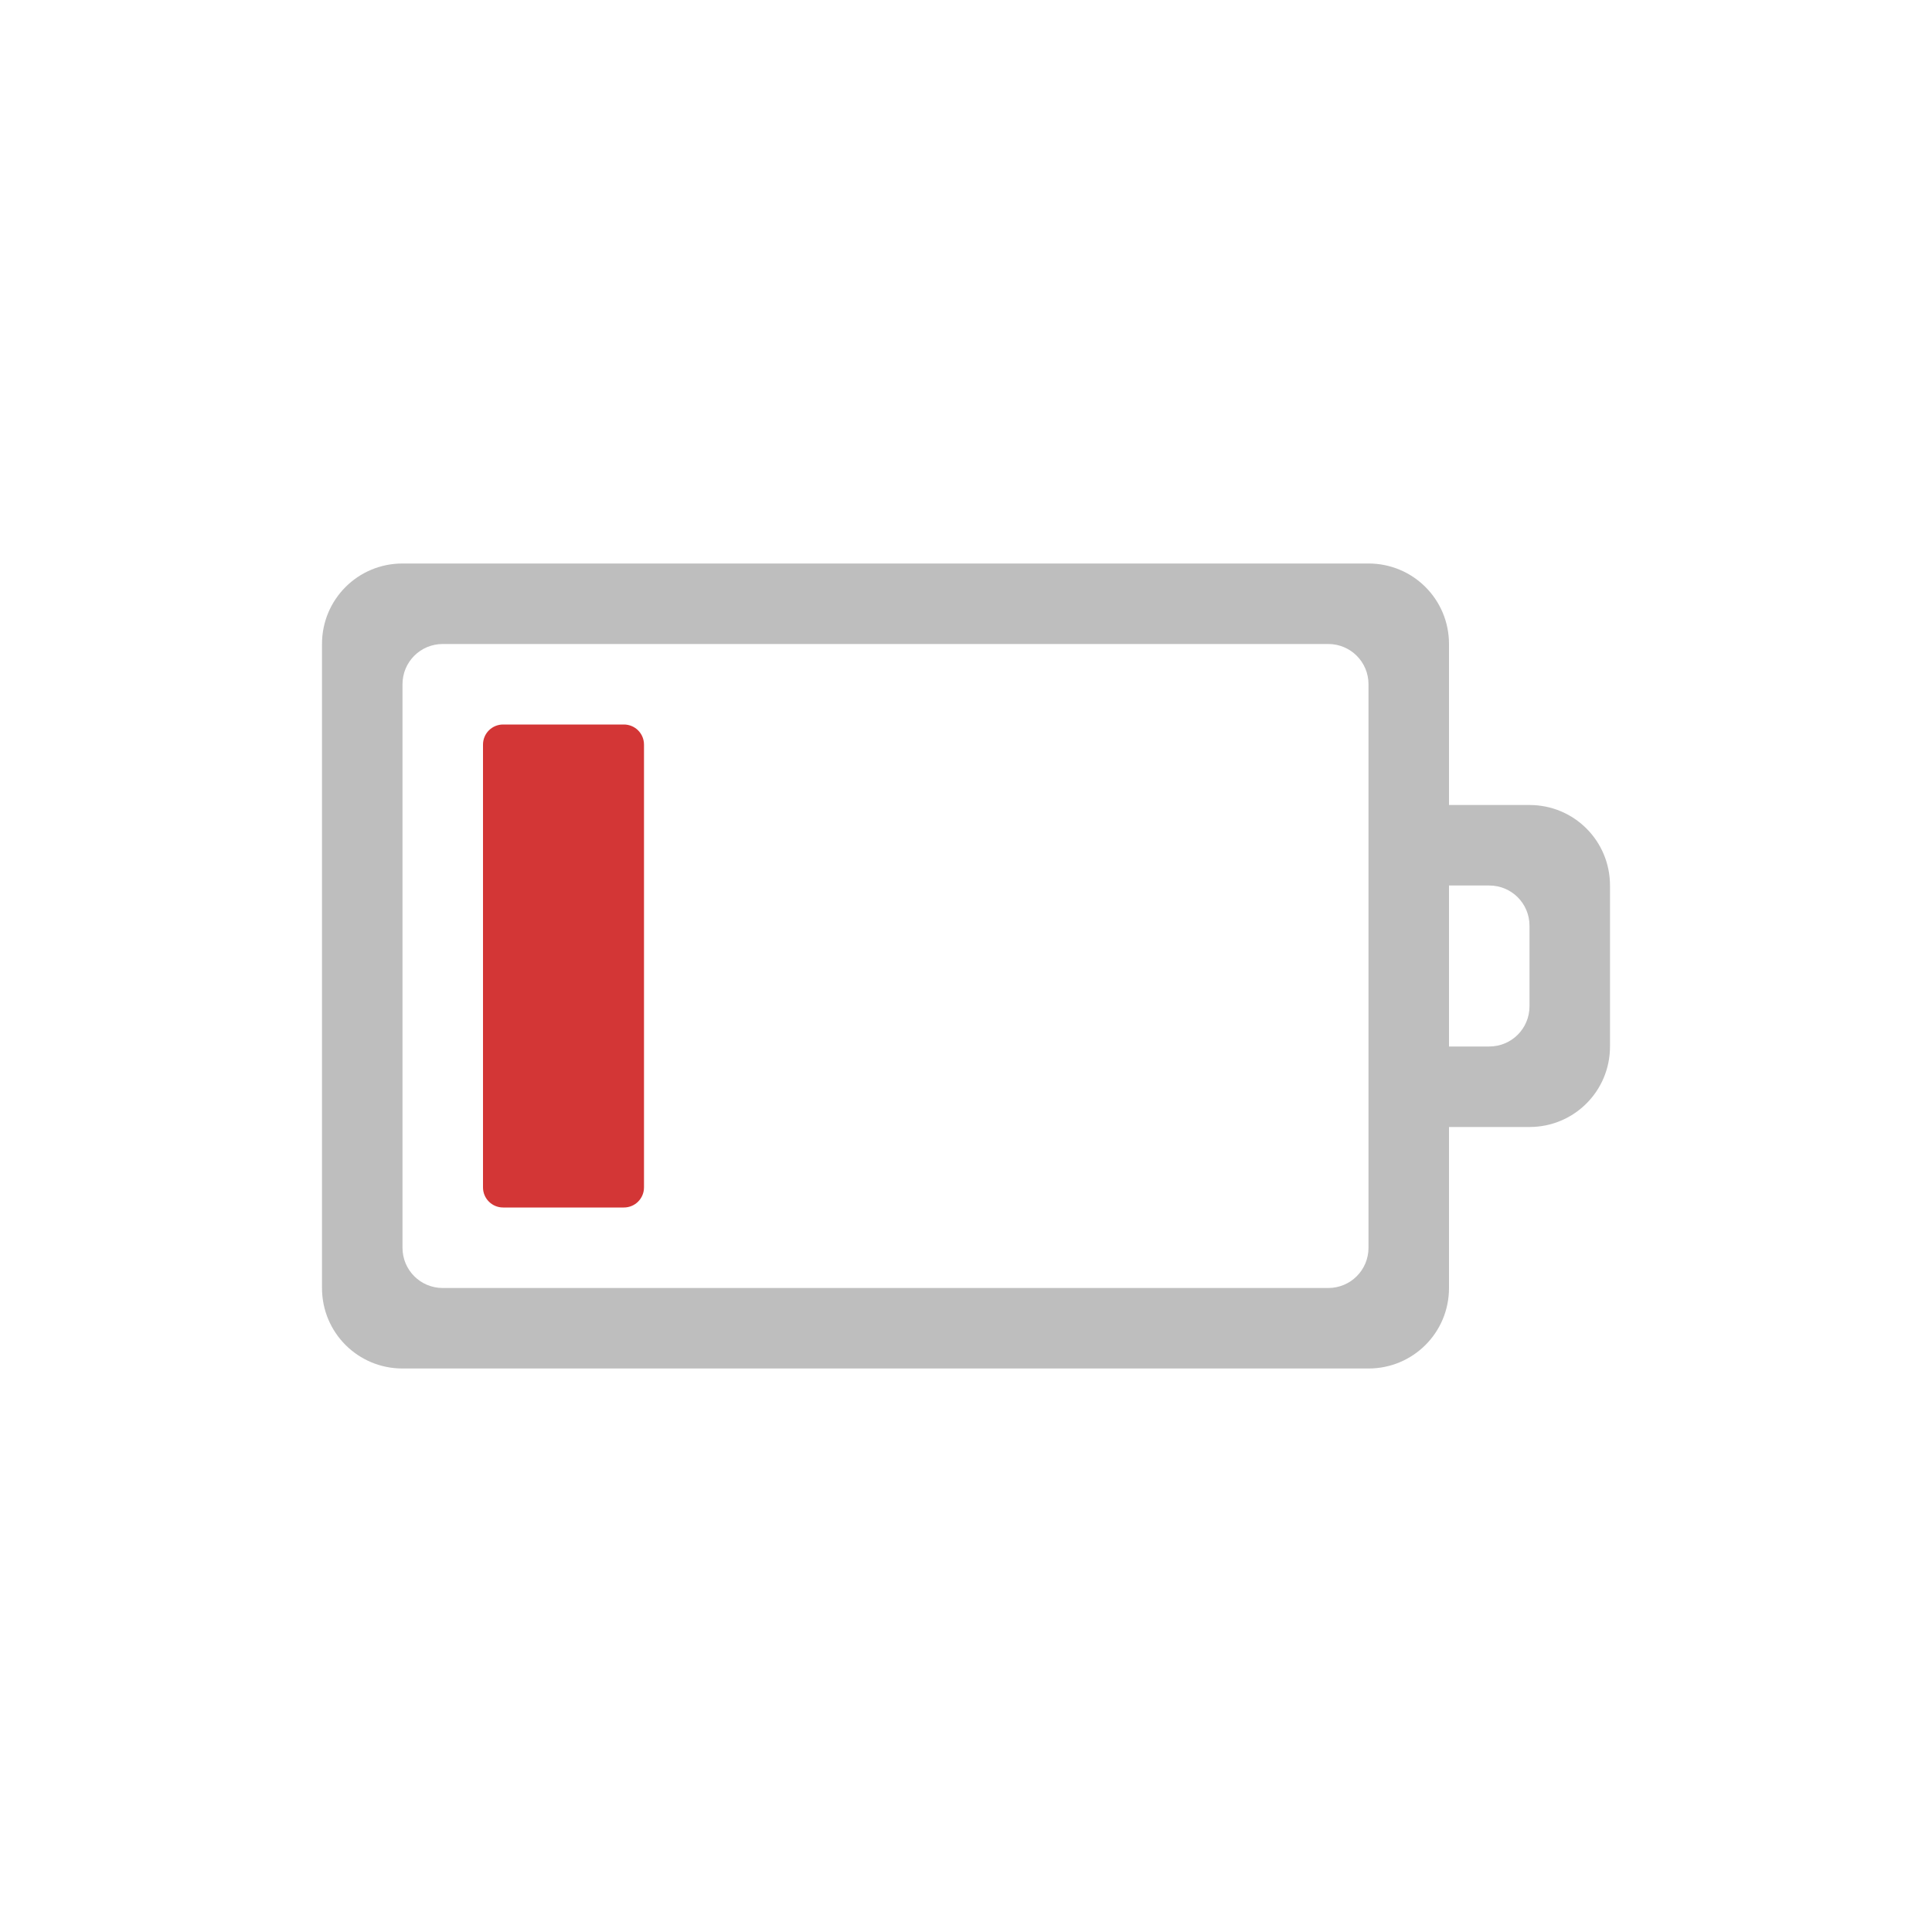
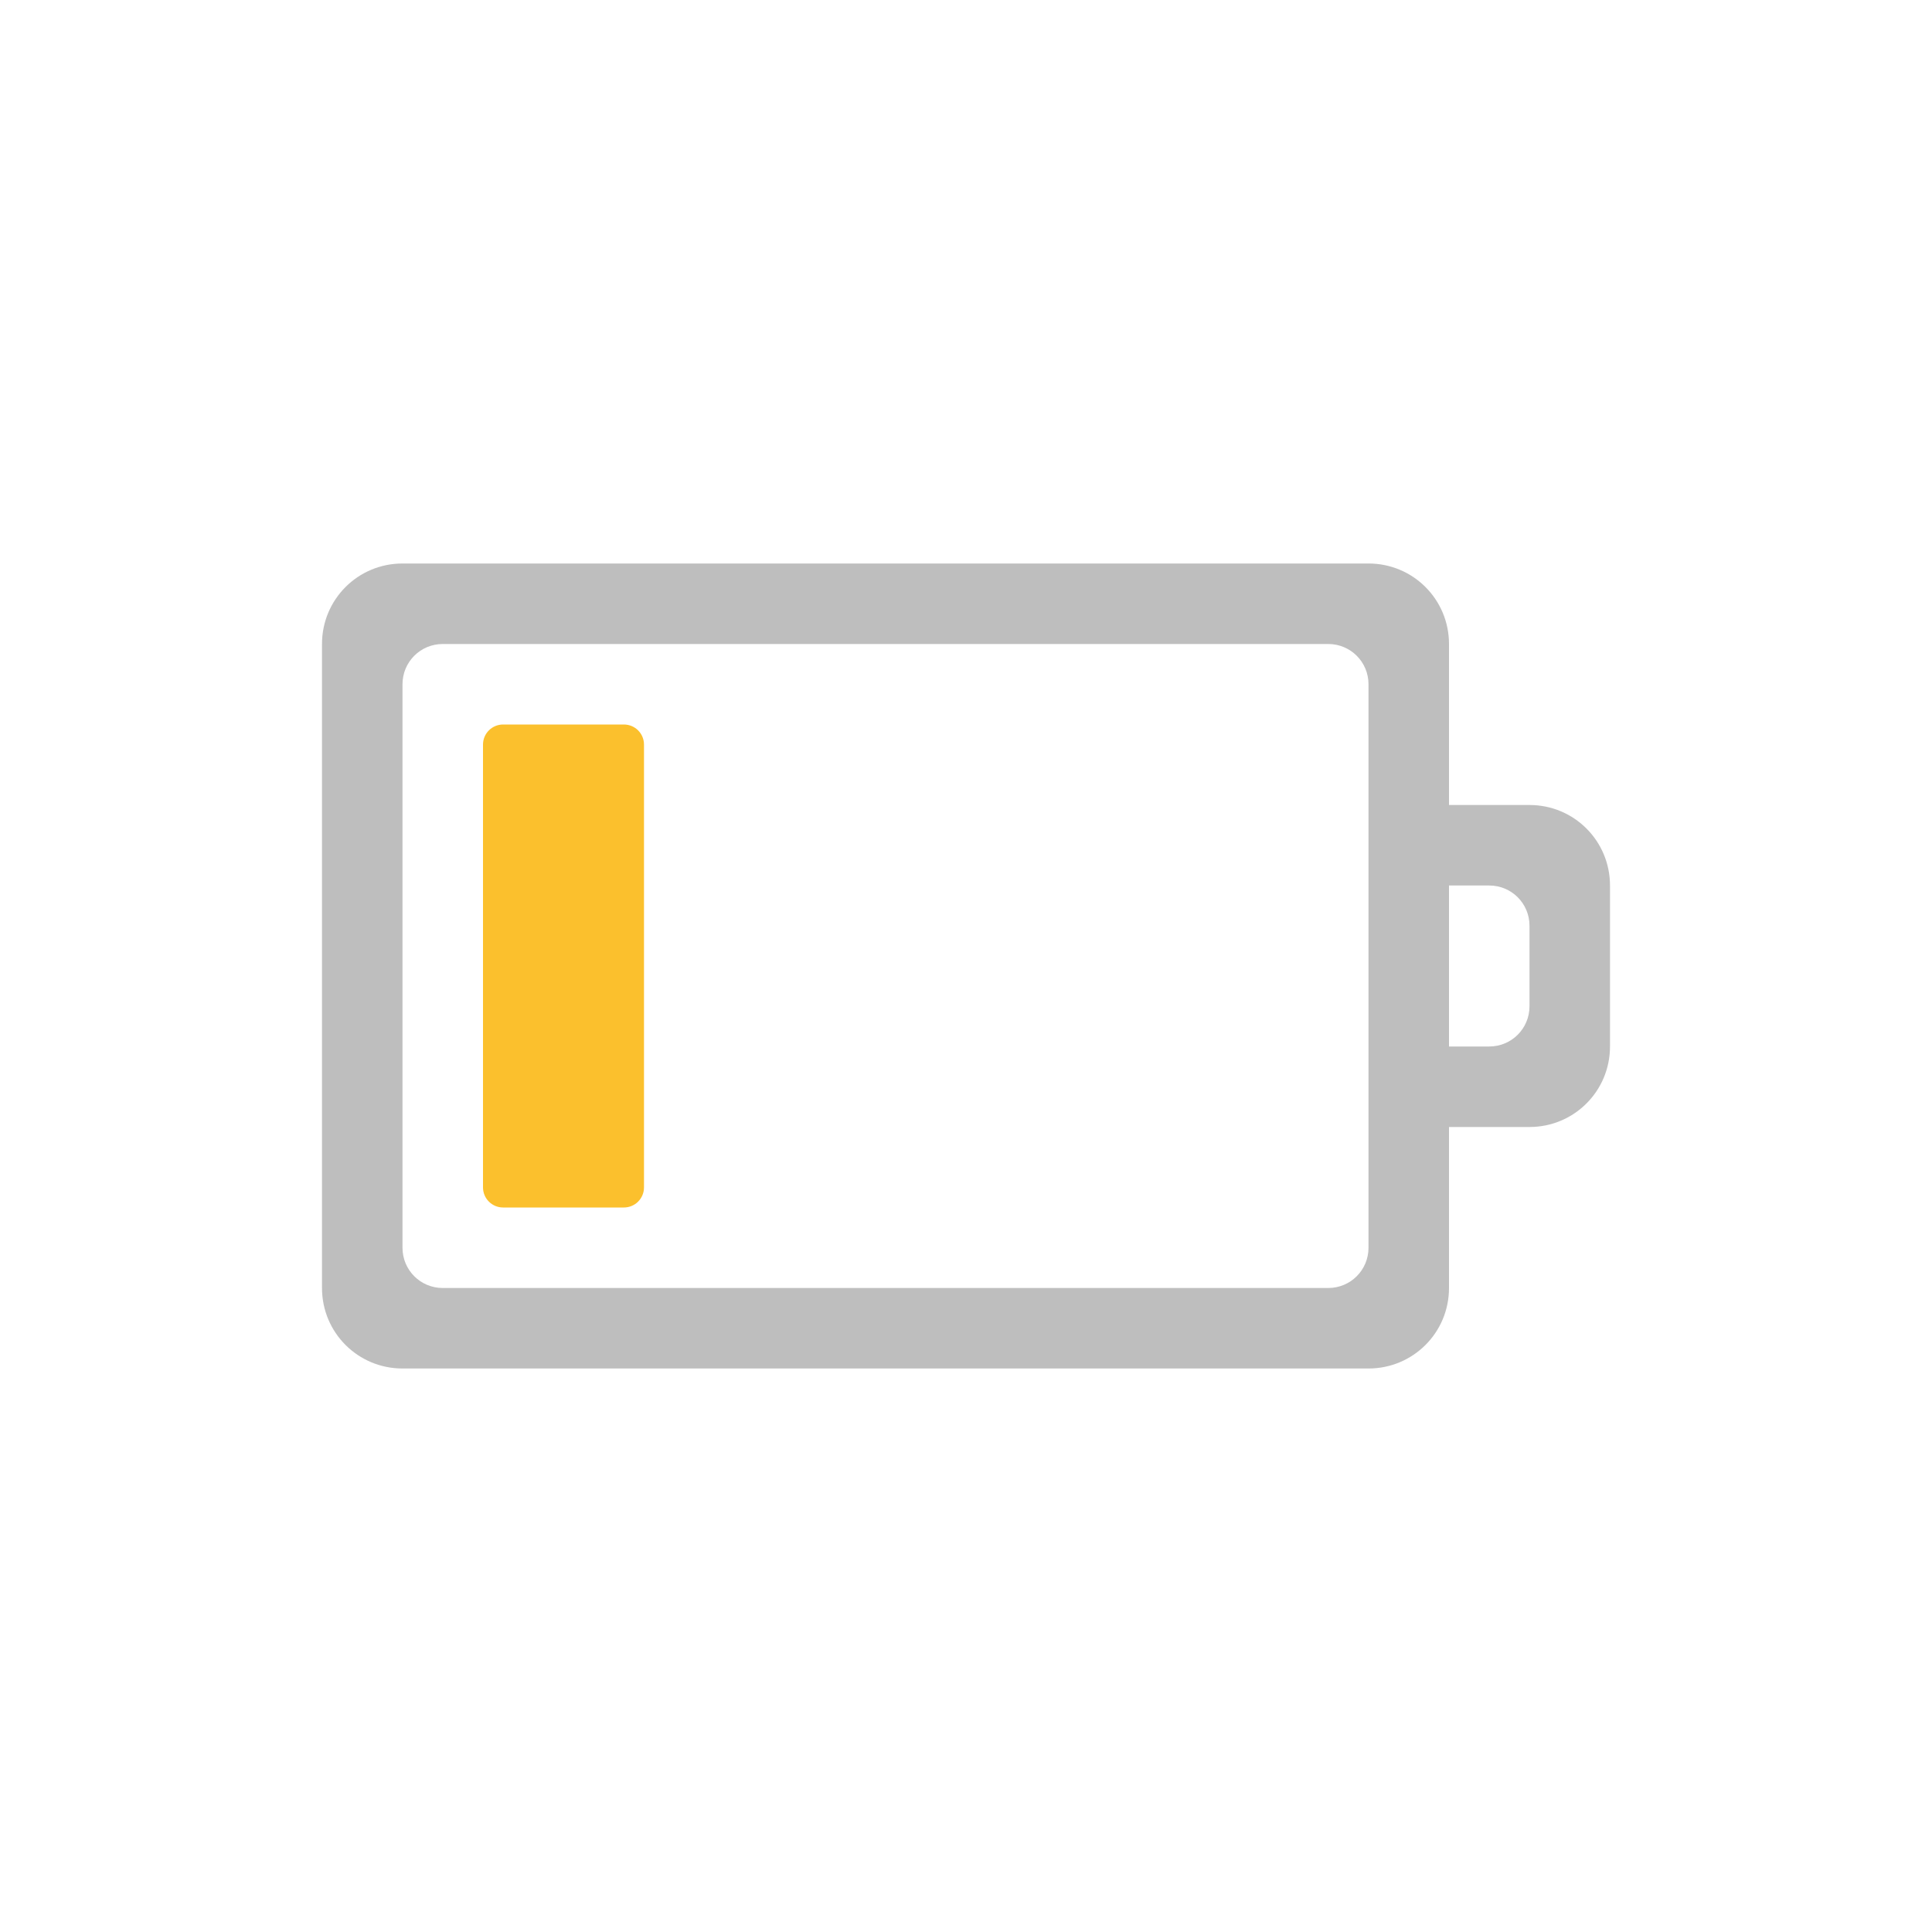
- <svg xmlns="http://www.w3.org/2000/svg" version="1.1" width="24" height="24" id="svg3004">
-   <defs id="defs3006" />
-   <path style="color:#000000;fill:#d33636;fill-opacity:1;fill-rule:nonzero;stroke:none;stroke-width:4;marker:none;visibility:visible;display:inline;overflow:visible;enable-background:accumulate" d="M 6.25,9 C 6.112,9 6,9.111 6,9.25 l 0,5.5 C 6,14.889 6.112,15 6.25,15 l 1.5,0 C 7.888,15 8,14.889 8,14.75 L 8,9.25 C 8,9.111 7.888,9 7.75,9 z" id="rect3206" class="error" />
-   <path d="m 20,11 c 0,-0.554 -0.446,-1 -1,-1 l -1,0 0,-2 C 18,7.446 17.554,7 17,7 L 5,7 C 4.446,7 4,7.446 4,8 l 0,8 c 0,0.554 0.446,1 1,1 l 12,0 c 0.554,0 1,-0.446 1,-1 l 0,-2 1,0 c 0.554,0 1,-0.446 1,-1 z m -1,0.5 0,1 c 0,0.277 -0.223,0.5 -0.5,0.5 l -0.5,0 0,-2 0.5,0 c 0.277,0 0.5,0.223 0.5,0.5 z m -2,-3 0,7 c 0,0.277 -0.223,0.5 -0.5,0.5 l -11,0 C 5.223,16 5,15.777 5,15.5 l 0,-7 C 5,8.223 5.223,8 5.5,8 l 11,0 C 16.777,8 17,8.223 17,8.5 z" id="rect2998" style="color:#bebebe;fill:#bebebe;fill-opacity:1;fill-rule:nonzero;stroke:none;stroke-width:1;marker:none;visibility:visible;display:inline;overflow:visible;enable-background:accumulate" />
+ <svg xmlns="http://www.w3.org/2000/svg" id="svg3007" height="24" width="24" version="1.1">
+   <defs id="defs3009" />
+   <path d="M 5,7 C 4.446,7 4,7.446 4,8 l 0,8 c 0,0.554 0.446,1 1,1 l 12,0 c 0.554,0 1,-0.446 1,-1 l 0,-2 1,0 c 0.554,0 1,-0.446 1,-1 l 0,-2 c 0,-0.554 -0.446,-1 -1,-1 l -1,0 0,-2 C 18,7.446 17.554,7 17,7 Z m 0.5,1 11,0 C 16.777,8 17,8.223 17,8.5 l 0,7 c 0,0.277 -0.223,0.5 -0.5,0.5 l -11,0 C 5.223,16 5,15.777 5,15.5 l 0,-7 C 5,8.223 5.223,8 5.5,8 Z m 12.5,3 0.5,0 c 0.277,0 0.5,0.223 0.5,0.5 l 0,1 C 19,12.777 18.777,13 18.5,13 L 18,13 Z" id="path13417" style="color:#bebebe;display:inline;overflow:visible;visibility:visible;fill:#bebebe;fill-opacity:1;fill-rule:nonzero;stroke:none;stroke-width:1;marker:none;enable-background:accumulate" />
+   <path d="M 6.25,9 C 6.112,9 6,9.111 6,9.25 l 0,5.5 C 6,14.889 6.112,15 6.25,15 l 1.5,0 C 7.888,15 8,14.889 8,14.75 L 8,9.25 C 8,9.111 7.888,9 7.75,9 Z" id="path13466" class="warning" style="color:#bebebe;display:inline;overflow:visible;visibility:visible;fill:#fbc02d;fill-opacity:1;fill-rule:nonzero;stroke:none;stroke-width:1;marker:none;enable-background:accumulate" />
</svg>
